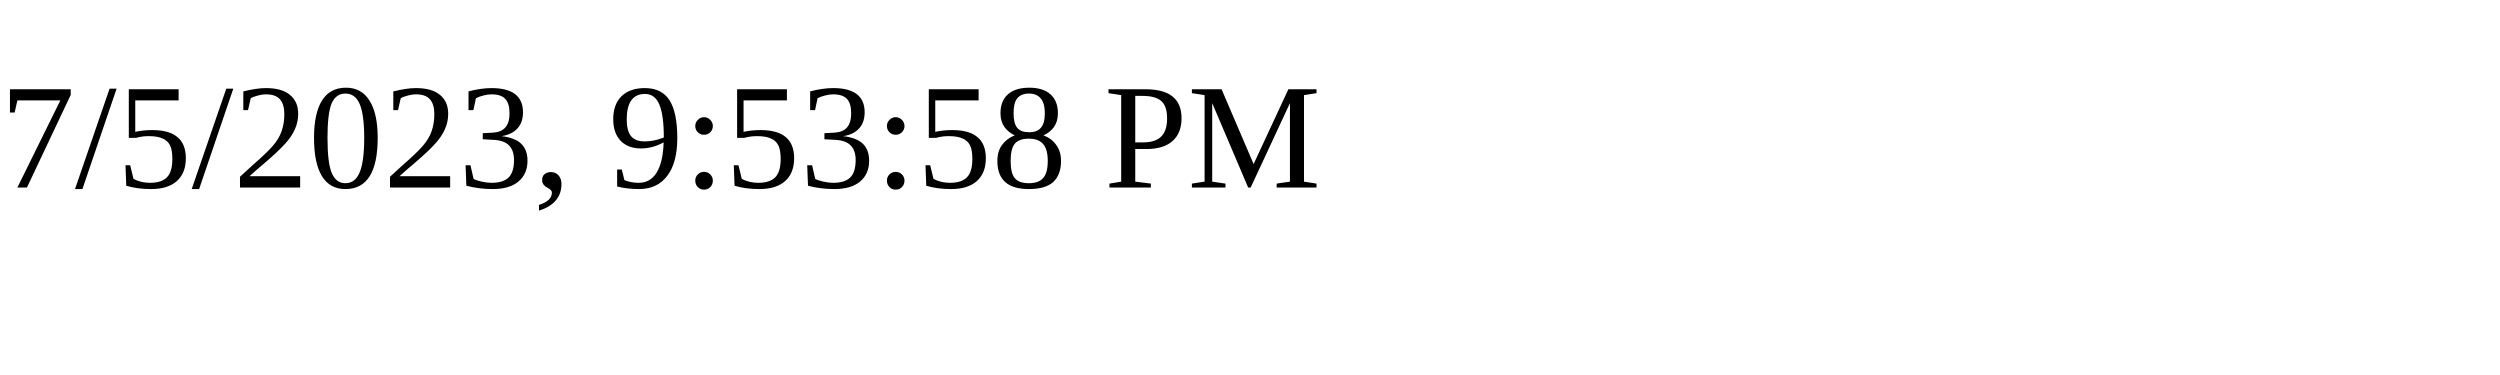
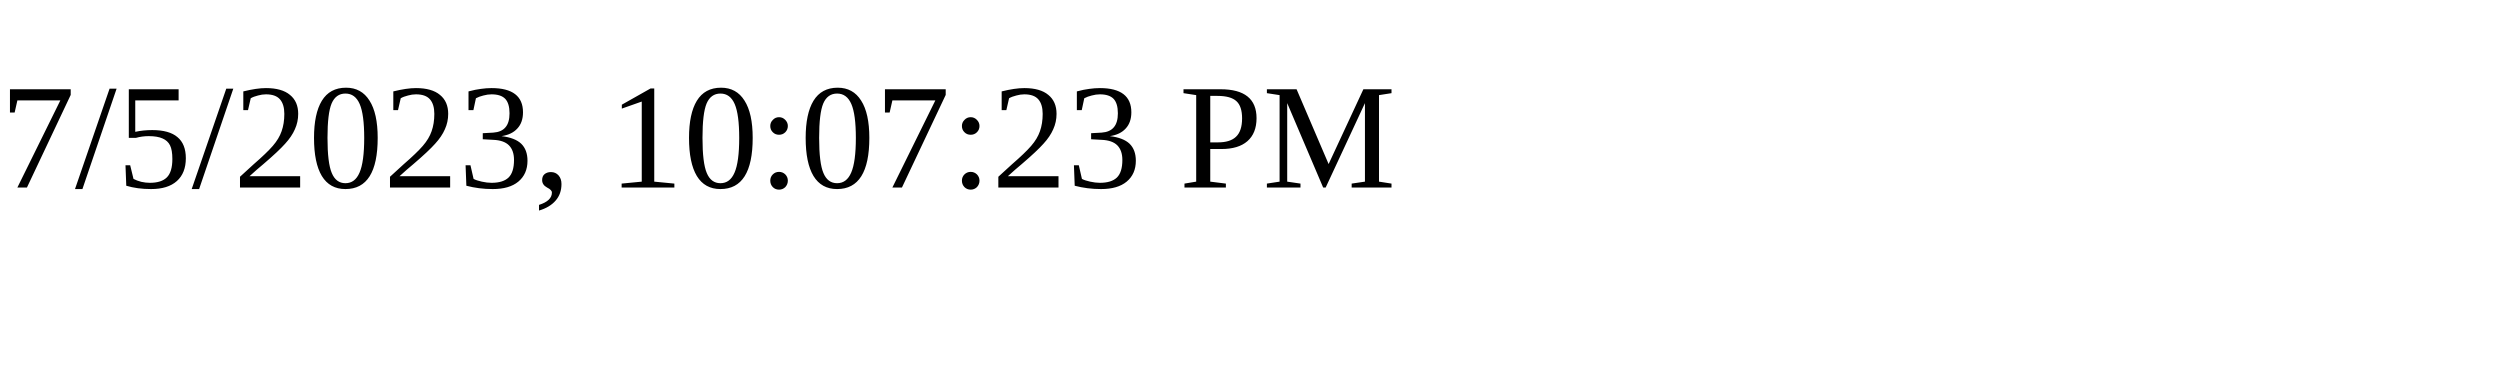
<svg xmlns="http://www.w3.org/2000/svg" height="30" width="200">
-   <text x="0" y="15">7/5/2023, 9:53:58 PM</text>
+   <text x="0" y="15">7/5/2023, 10:07:23 PM</text>
</svg>
